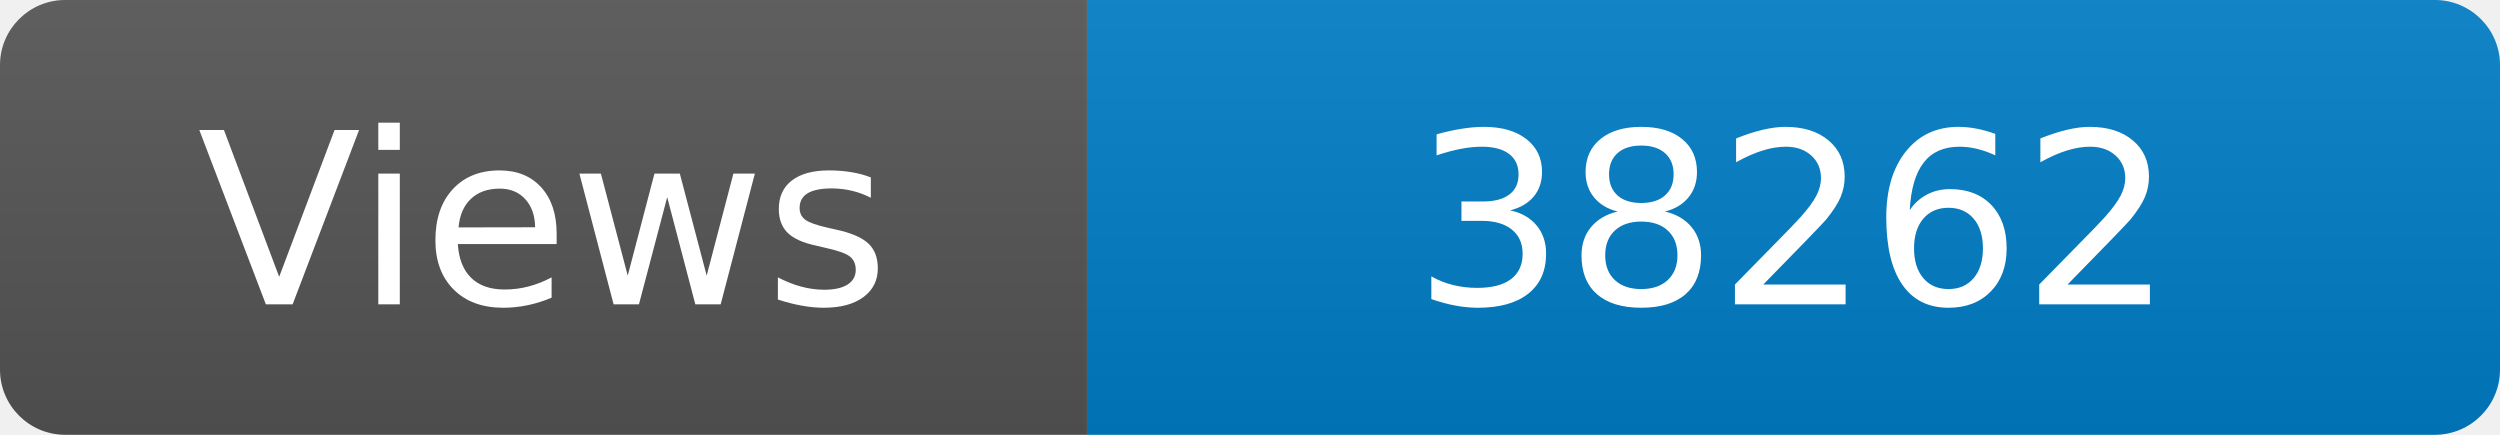
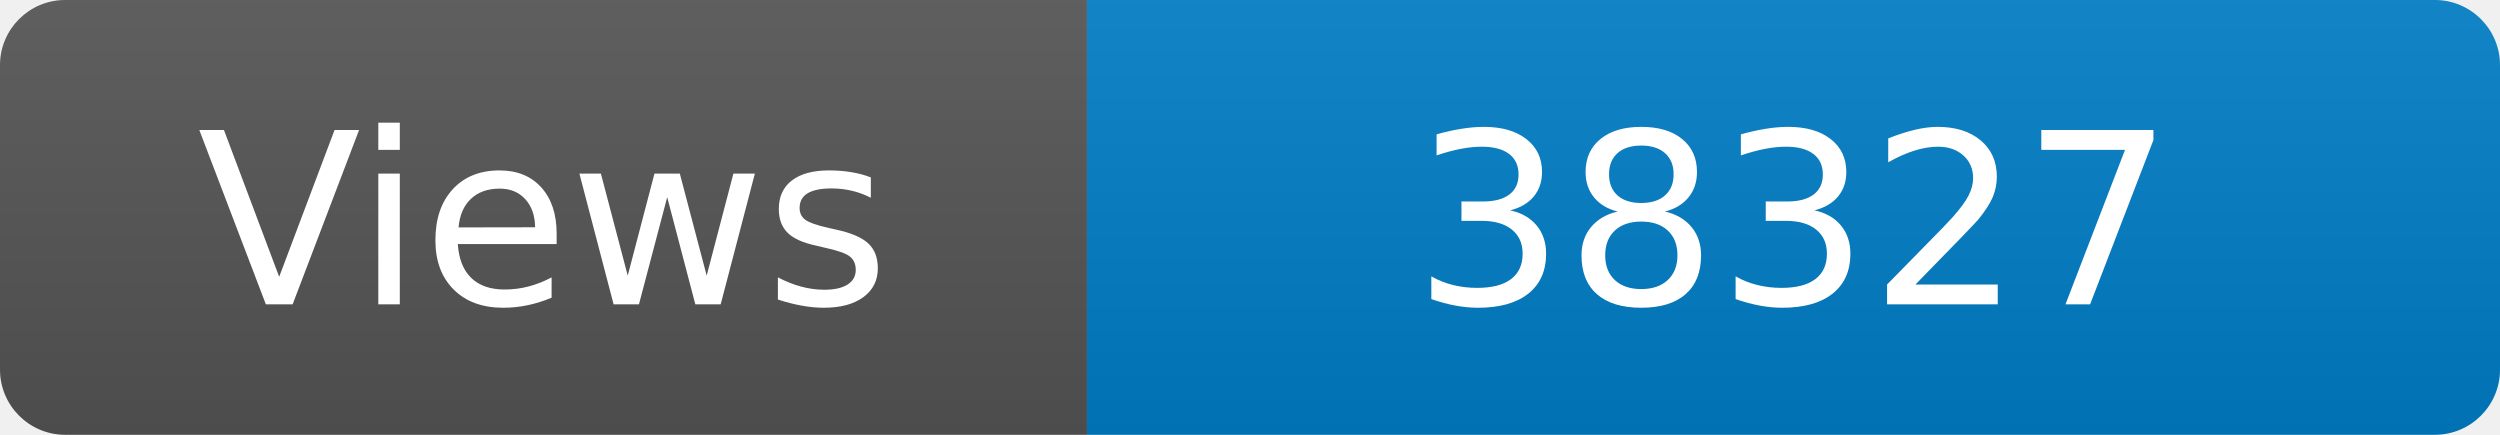
<svg xmlns="http://www.w3.org/2000/svg" width="115" height="20" role="img" aria-label="Maintained?: yes">
  <linearGradient id="s" x2="0" y2="100%">
    <stop offset="0" stop-color="#bbb" stop-opacity=".1" />
    <stop offset="1" stop-opacity=".1" />
  </linearGradient>
  <clipPath id="r">
    <rect width="115" height="20" rx="3" fill="#fff" />
  </clipPath>
  <g clip-path="url(#r)">
    <rect width="50" height="20" fill="#555" />
    <rect x="50" width="160" height="20" fill="#007ec6" />
    <rect width="115" height="20" fill="url(#s)" />
  </g>
  <g fill="#fff" text-anchor="middle" font-family="Verdana,Geneva,DejaVu Sans,sans-serif" font-size="110">
    <text x="250" y="140" transform="scale(.1)" fill="#fff">Views</text>
-     <text x="825" y="140" transform="scale(.1)" fill="#fff">38262</text>
+     <text x="825" y="140" transform="scale(.1)" fill="#fff">38327</text>
  </g>
</svg>
